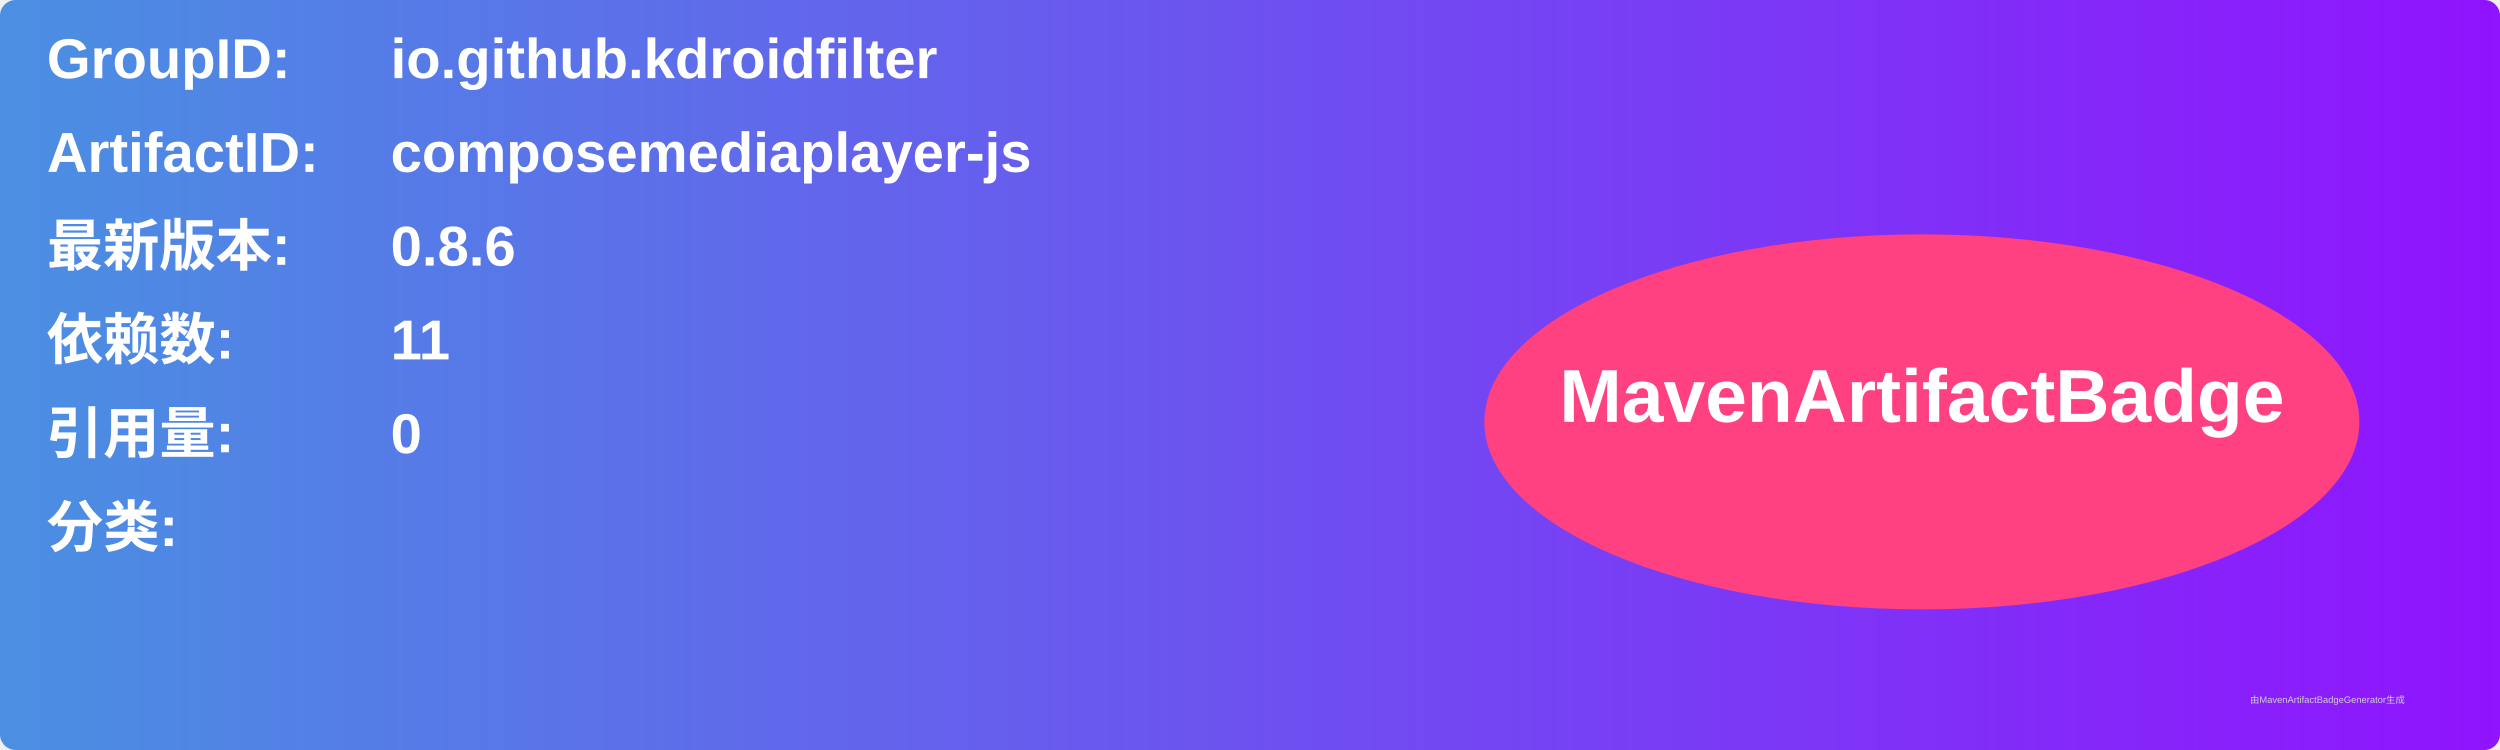
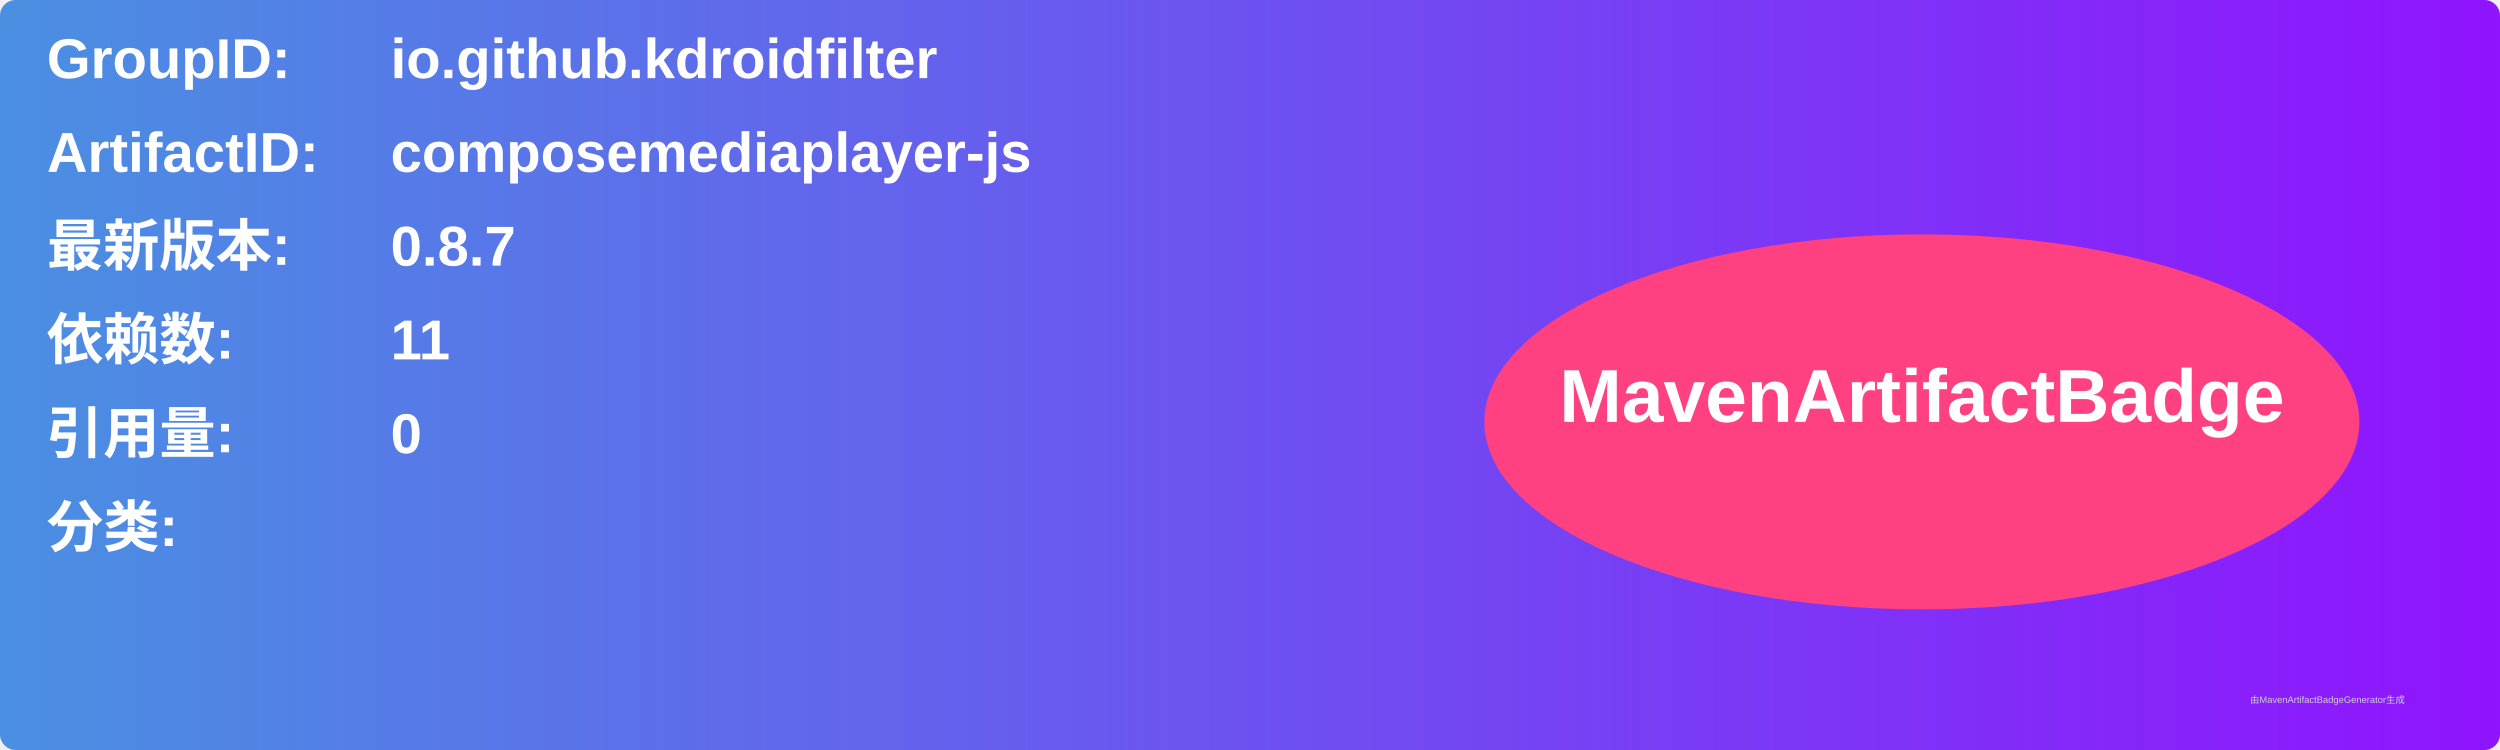
<svg xmlns="http://www.w3.org/2000/svg" width="800" height="240" viewBox="0 0 800 240">
  <linearGradient id="grad" x1="0%" y1="0%" x2="100%" y2="0%">
    <stop offset="0%" stop-color="#4a90e2" />
    <stop offset="100%" stop-color="#9013fe" />
  </linearGradient>
  <rect width="100%" height="100%" rx="5" ry="5" fill="url(#grad)" />
  <g transform="translate(15, 15)">
    <text x="0" y="10" font-family="Arial" font-size="18" fill="white" font-weight="bold" width="260">GroupID:</text>
    <text x="110" y="10" font-family="Arial" font-size="18" fill="white" font-weight="bold" width="460">io.github.kdroidfilter</text>
    <text x="0" y="40" font-family="Arial" font-size="18" fill="white" font-weight="bold" width="260">ArtifactID:</text>
    <text x="110" y="40" font-family="Arial" font-size="18" fill="white" font-weight="bold" width="460">composemediaplayer-js</text>
    <text x="0" y="70" font-family="Arial" font-size="18" fill="white" font-weight="bold">最新版本:</text>
    <text x="110" y="70" font-family="Arial" font-size="18" fill="white" font-weight="bold">
-       <tspan font-weight="bold">0.8.6</tspan>
+       <tspan font-weight="bold">0.8.7</tspan>
    </text>
    <text x="0" y="100" font-family="Arial" font-size="18" fill="white" font-weight="bold">依赖数: </text>
    <text x="110" y="100" font-family="Arial" font-size="18" fill="white">
      <tspan font-weight="bold">11</tspan>
    </text>
    <text x="0" y="130" font-family="Arial" font-size="18" fill="white" font-weight="bold">引用量: </text>
    <text x="110" y="130" font-family="Arial" font-size="18" fill="white">
      <tspan font-weight="bold">0</tspan>
    </text>
    <text x="0" y="160" font-family="Arial" font-size="18" fill="white" font-weight="bold">分类:</text>
    <text x="10" y="190" font-family="Arial" font-size="10" fill="white">
      <tspan font-weight="bold" />
    </text>
    <ellipse cx="600" cy="120" rx="140" ry="60" fill="#ff4081" />
    <text x="600" y="120" text-anchor="middle" font-family="Arial" font-size="24" fill="white" font-weight="bold">MavenArtifactBadge</text>
  </g>
  <text x="720" y="225" font-family="Arial" font-size="3" fill="#d0d0d0">由MavenArtifactBadgeGenerator生成</text>
</svg>
